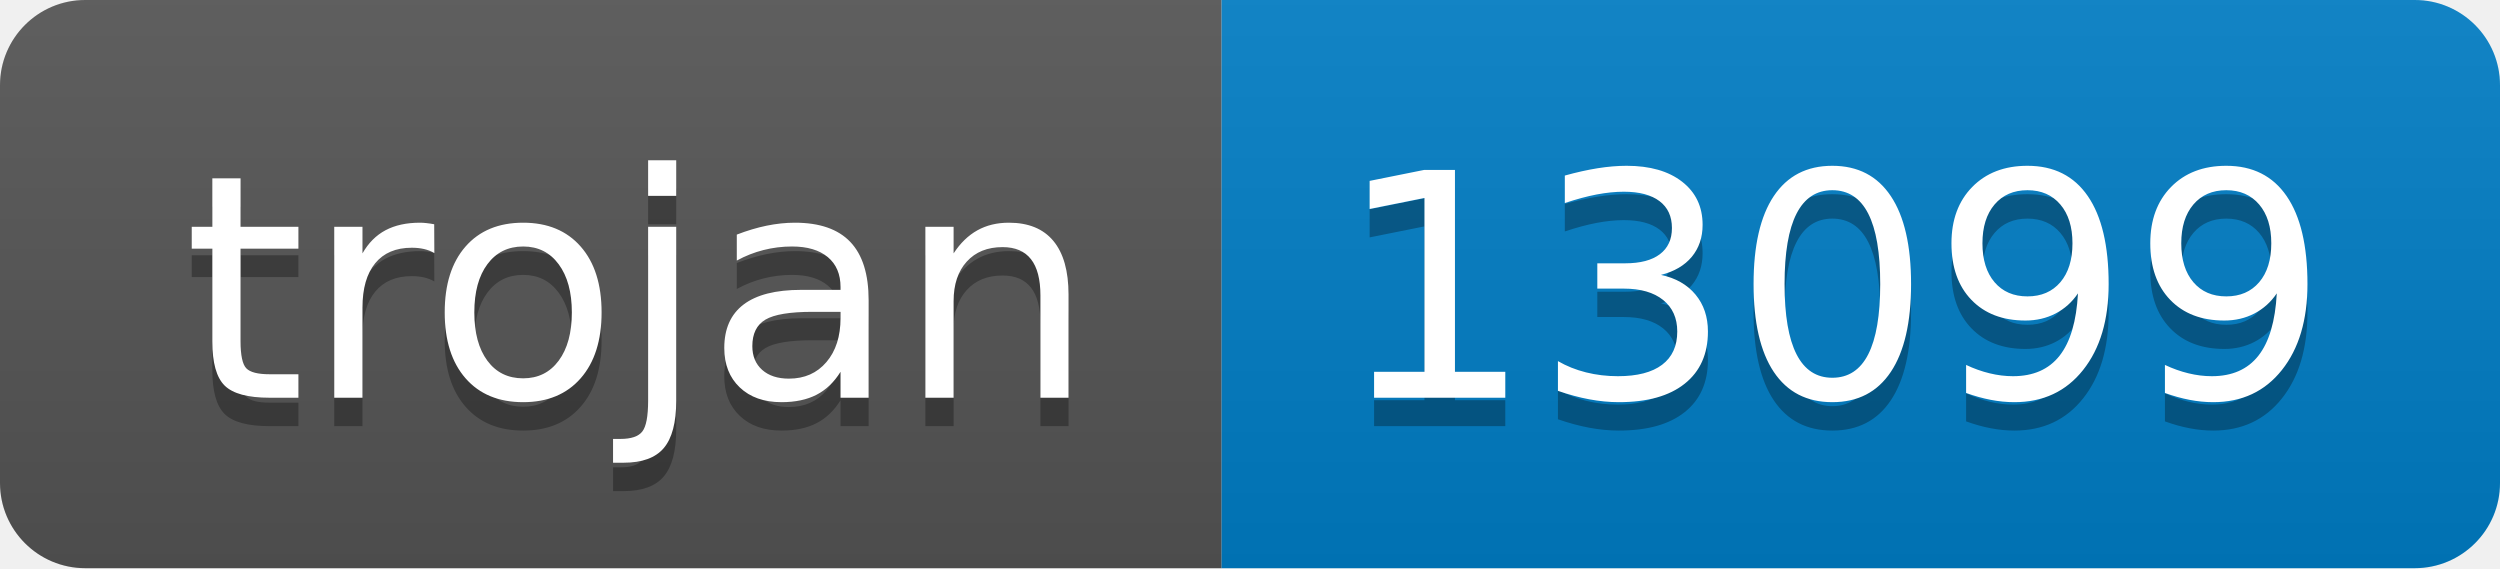
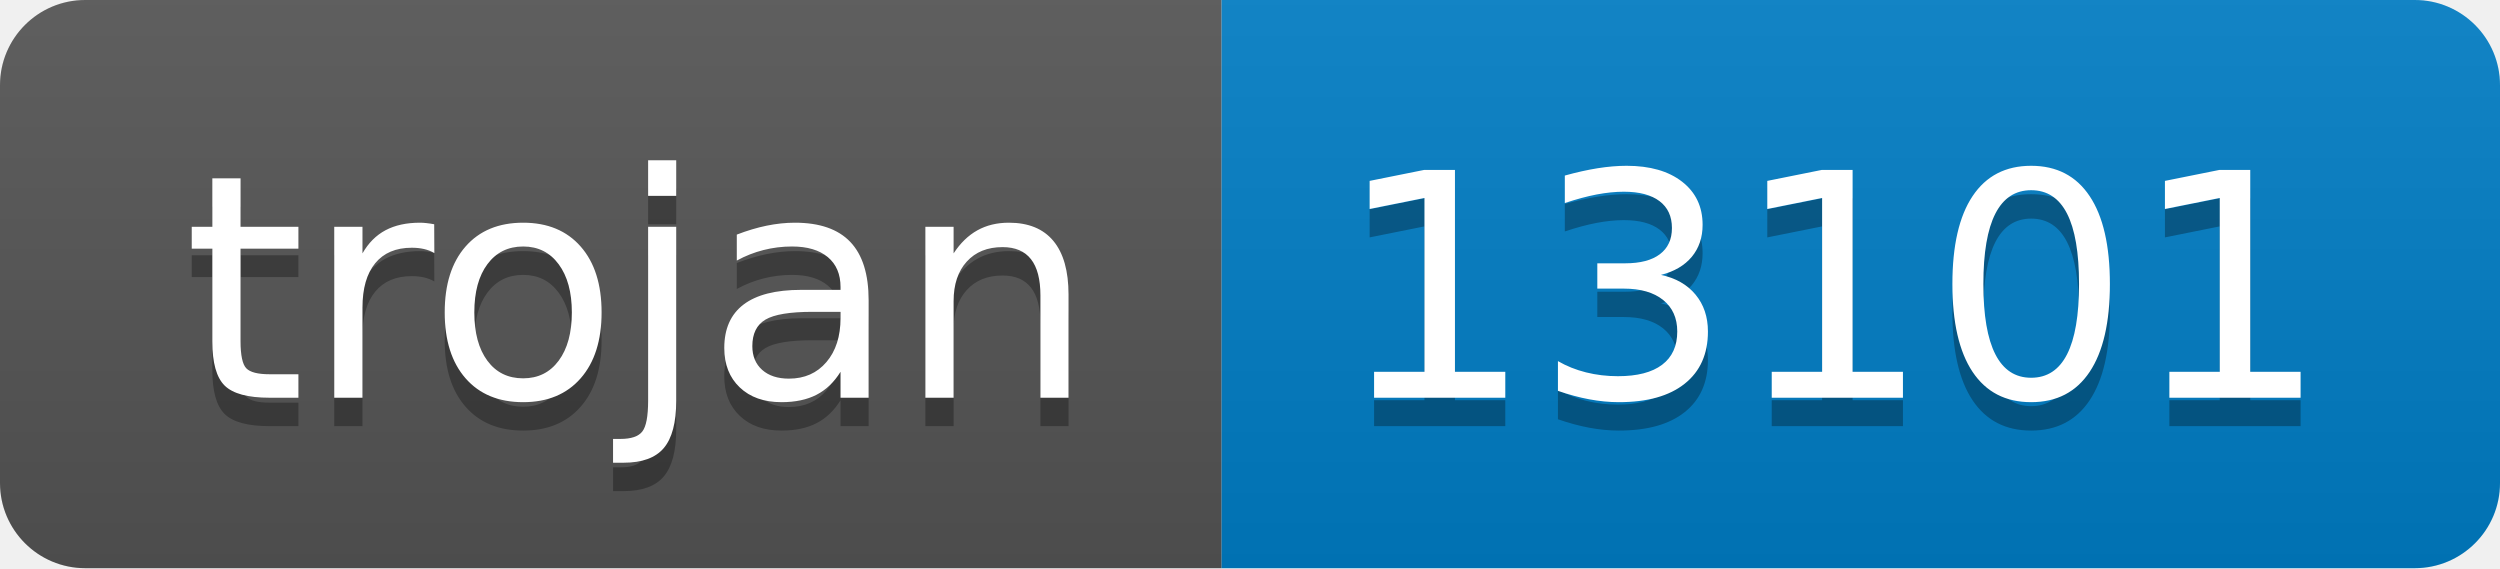
- <svg xmlns="http://www.w3.org/2000/svg" width="88" height="20" role="img" aria-label="trojan: 13099">
+ <svg xmlns="http://www.w3.org/2000/svg" width="88" height="20" role="img" aria-label="trojan: 13101">
  <linearGradient id="s" x2="0" y2="100%">
    <stop offset="0" stop-color="#bbb" stop-opacity=".1" />
    <stop offset="1" stop-opacity=".1" />
  </linearGradient>
  <clipPath id="r">
    <rect width="88" height="20" rx="3" fill="#fff" />
  </clipPath>
  <g clip-path="url(#r)">
    <rect width="43" height="20" fill="#555" />
    <rect x="43" width="45" height="20" fill="#007ec6" />
    <rect width="88" height="20" fill="url(#s)" />
  </g>
  <g fill="#fff" text-anchor="middle" font-family="Verdana,Geneva,DejaVu Sans,sans-serif" text-rendering="geometricPrecision" font-size="110">
    <text aria-hidden="true" x="225" y="150" fill="#010101" fill-opacity=".3" transform="scale(.1)" textLength="330">trojan</text>
    <text x="225" y="140" transform="scale(.1)" fill="#fff" textLength="330">trojan</text>
-     <text aria-hidden="true" x="645" y="150" fill="#010101" fill-opacity=".3" transform="scale(.1)" textLength="350">13099</text>
-     <text x="645" y="140" transform="scale(.1)" fill="#fff" textLength="350">13099</text>
+     <text aria-hidden="true" x="645" y="150" fill="#010101" fill-opacity=".3" transform="scale(.1)" textLength="350">13101</text>
+     <text x="645" y="140" transform="scale(.1)" fill="#fff" textLength="350">13101</text>
  </g>
</svg>
